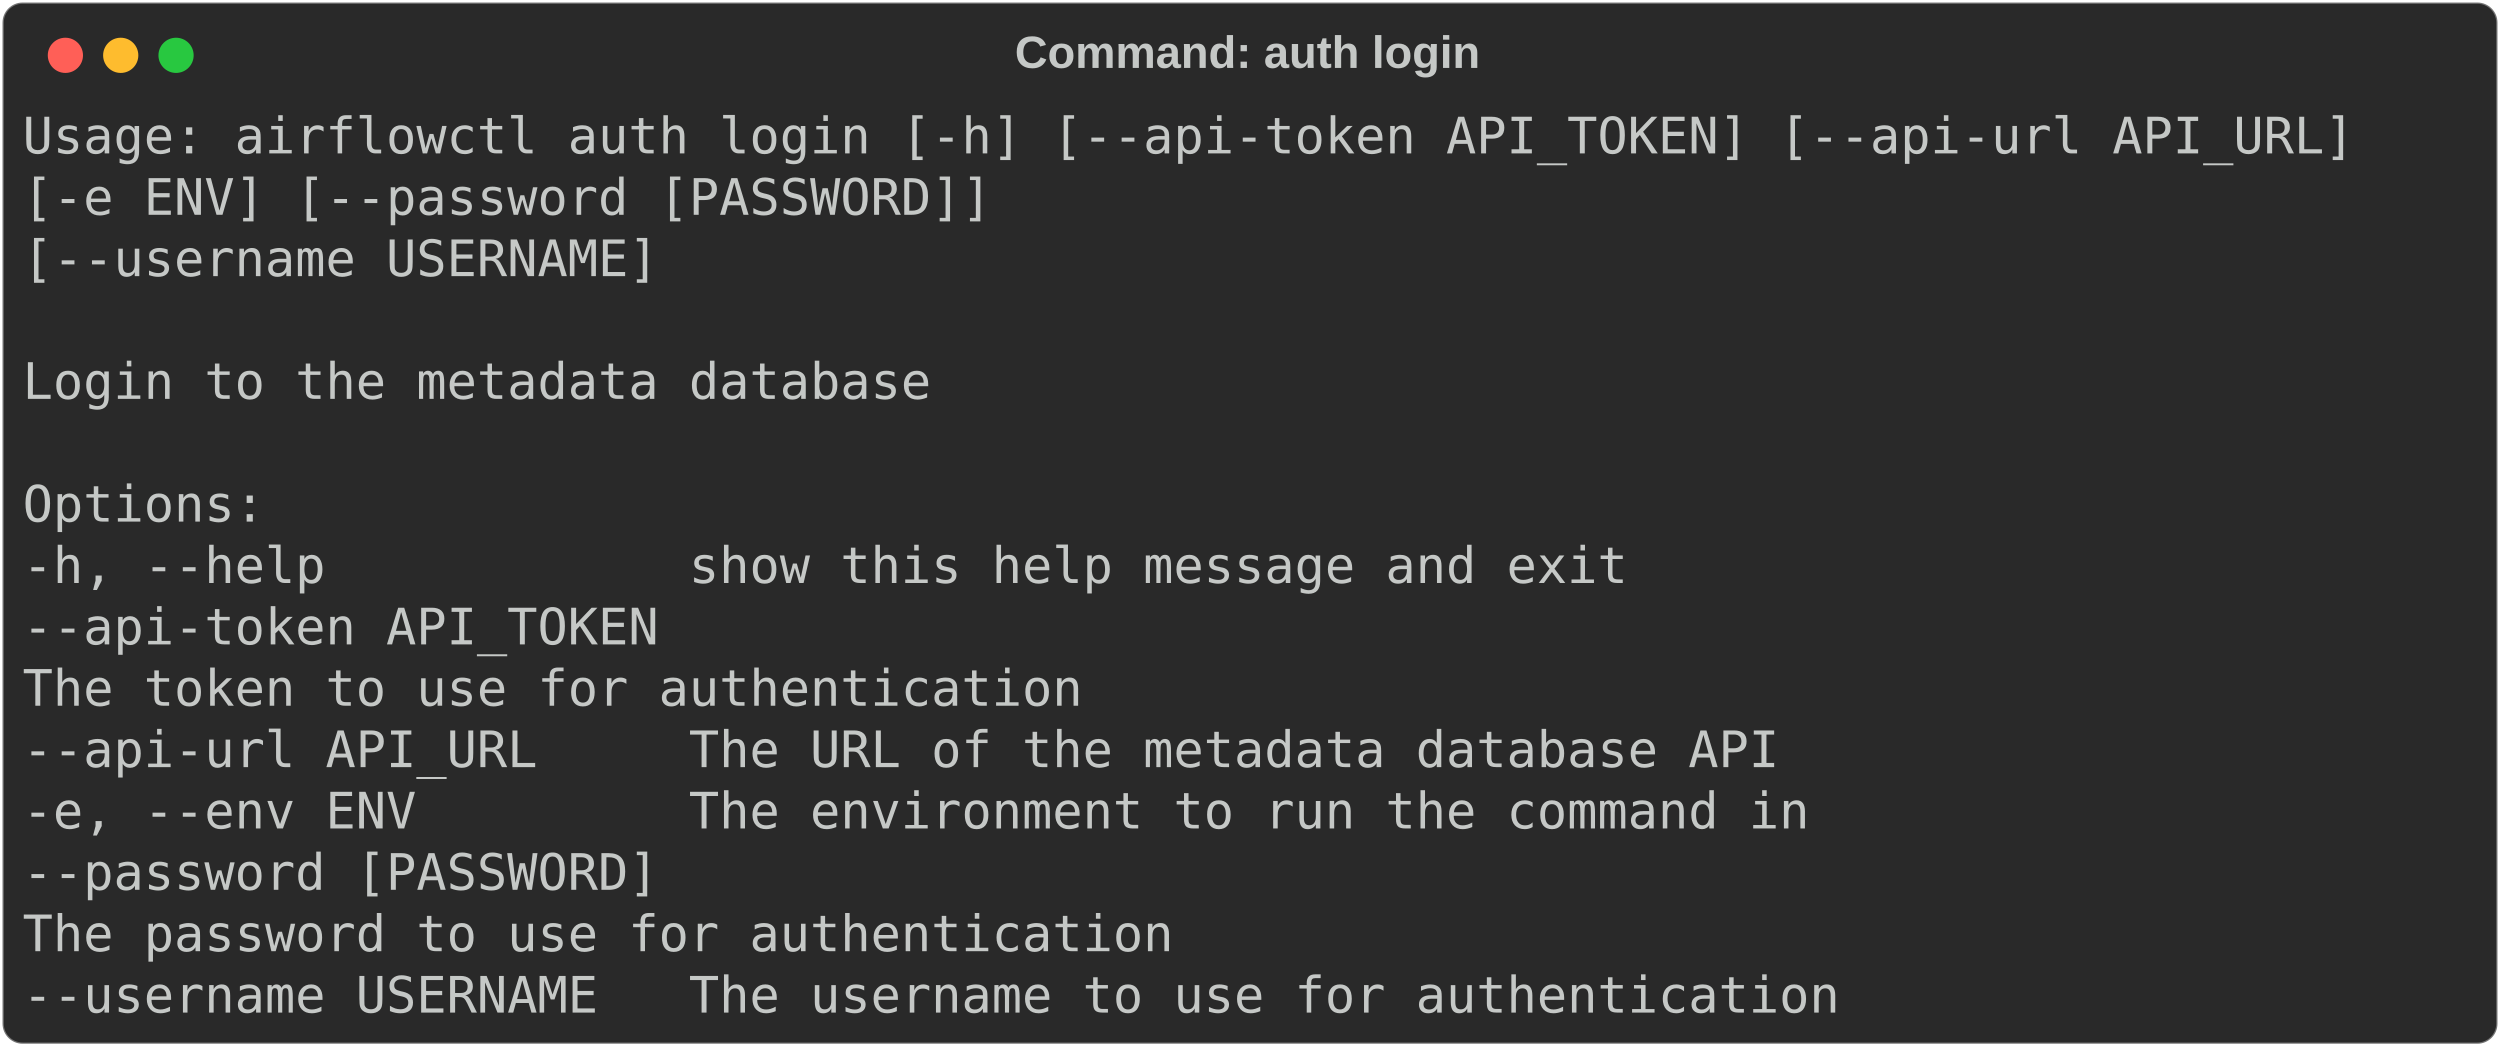
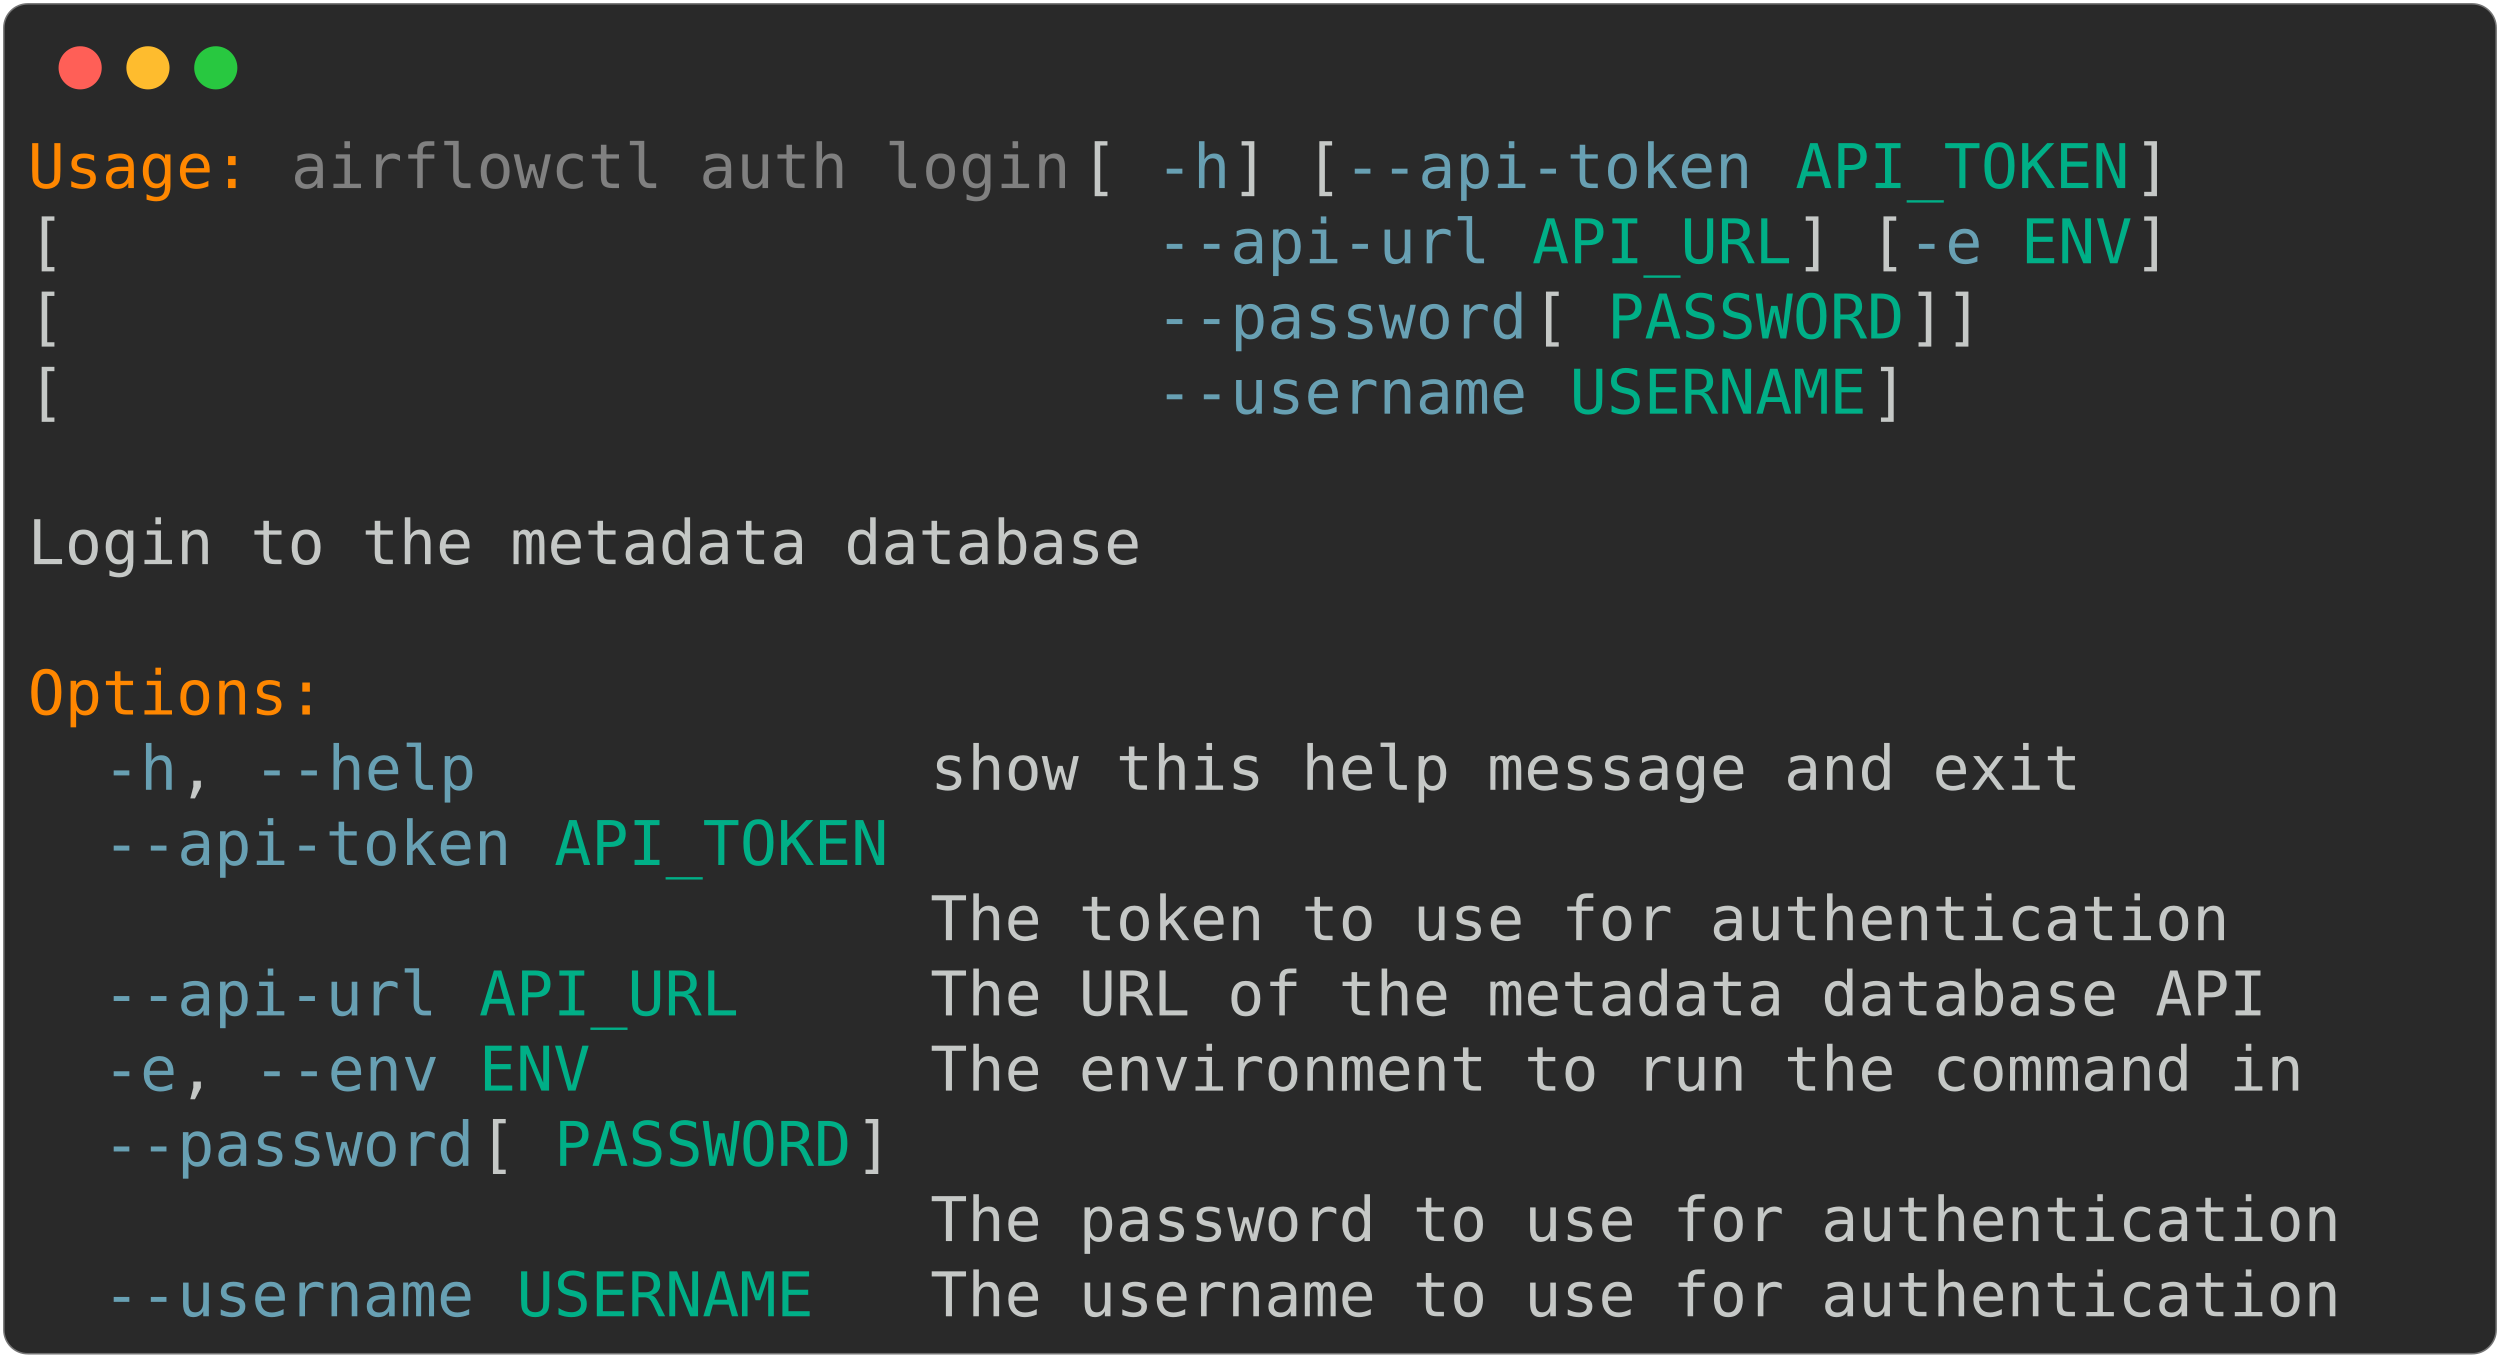
- <svg xmlns="http://www.w3.org/2000/svg" class="rich-terminal" viewBox="0 0 994 416.0">
+ <svg xmlns="http://www.w3.org/2000/svg" class="rich-terminal" viewBox="0 0 811 440.4">
  <style>

    @font-face {
        font-family: "Fira Code";
        src: local("FiraCode-Regular"),
                url("https://cdnjs.cloudflare.com/ajax/libs/firacode/6.2.0/woff2/FiraCode-Regular.woff2") format("woff2"),
                url("https://cdnjs.cloudflare.com/ajax/libs/firacode/6.2.0/woff/FiraCode-Regular.woff") format("woff");
        font-style: normal;
        font-weight: 400;
    }
    @font-face {
        font-family: "Fira Code";
        src: local("FiraCode-Bold"),
                url("https://cdnjs.cloudflare.com/ajax/libs/firacode/6.2.0/woff2/FiraCode-Bold.woff2") format("woff2"),
                url("https://cdnjs.cloudflare.com/ajax/libs/firacode/6.2.0/woff/FiraCode-Bold.woff") format("woff");
        font-style: bold;
        font-weight: 700;
    }

-     .terminal-452800165-matrix {
+     .terminal-2480777825-matrix {
        font-family: Fira Code, monospace;
        font-size: 20px;
        line-height: 24.4px;
        font-variant-east-asian: full-width;
    }

-     .terminal-452800165-title {
+     .terminal-2480777825-title {
        font-size: 18px;
        font-weight: bold;
        font-family: arial;
    }

-     .terminal-452800165-r1 { fill: #c5c8c6 }
+     .terminal-2480777825-r1 { fill: #ff8700 }
+ .terminal-2480777825-r2 { fill: #c5c8c6 }
+ .terminal-2480777825-r3 { fill: #808080 }
+ .terminal-2480777825-r4 { fill: #68a0b3 }
+ .terminal-2480777825-r5 { fill: #00af87 }
    </style>
  <defs>
-     <clipPath id="terminal-452800165-clip-terminal">
-       <rect x="0" y="0" width="975.0" height="365.0" />
+     <clipPath id="terminal-2480777825-clip-terminal">
+       <rect x="0" y="0" width="792.0" height="389.4" />
    </clipPath>
-     <clipPath id="terminal-452800165-line-0">
-       <rect x="0" y="1.5" width="976" height="24.65" />
+     <clipPath id="terminal-2480777825-line-0">
+       <rect x="0" y="1.5" width="793" height="24.65" />
    </clipPath>
-     <clipPath id="terminal-452800165-line-1">
-       <rect x="0" y="25.9" width="976" height="24.65" />
+     <clipPath id="terminal-2480777825-line-1">
+       <rect x="0" y="25.9" width="793" height="24.65" />
    </clipPath>
-     <clipPath id="terminal-452800165-line-2">
-       <rect x="0" y="50.3" width="976" height="24.65" />
+     <clipPath id="terminal-2480777825-line-2">
+       <rect x="0" y="50.3" width="793" height="24.65" />
    </clipPath>
-     <clipPath id="terminal-452800165-line-3">
-       <rect x="0" y="74.7" width="976" height="24.65" />
+     <clipPath id="terminal-2480777825-line-3">
+       <rect x="0" y="74.7" width="793" height="24.65" />
    </clipPath>
-     <clipPath id="terminal-452800165-line-4">
-       <rect x="0" y="99.1" width="976" height="24.65" />
+     <clipPath id="terminal-2480777825-line-4">
+       <rect x="0" y="99.1" width="793" height="24.65" />
    </clipPath>
-     <clipPath id="terminal-452800165-line-5">
-       <rect x="0" y="123.5" width="976" height="24.65" />
+     <clipPath id="terminal-2480777825-line-5">
+       <rect x="0" y="123.5" width="793" height="24.65" />
    </clipPath>
-     <clipPath id="terminal-452800165-line-6">
-       <rect x="0" y="147.9" width="976" height="24.65" />
+     <clipPath id="terminal-2480777825-line-6">
+       <rect x="0" y="147.9" width="793" height="24.65" />
    </clipPath>
-     <clipPath id="terminal-452800165-line-7">
-       <rect x="0" y="172.3" width="976" height="24.65" />
+     <clipPath id="terminal-2480777825-line-7">
+       <rect x="0" y="172.3" width="793" height="24.65" />
    </clipPath>
-     <clipPath id="terminal-452800165-line-8">
-       <rect x="0" y="196.7" width="976" height="24.65" />
+     <clipPath id="terminal-2480777825-line-8">
+       <rect x="0" y="196.7" width="793" height="24.65" />
    </clipPath>
-     <clipPath id="terminal-452800165-line-9">
-       <rect x="0" y="221.1" width="976" height="24.65" />
+     <clipPath id="terminal-2480777825-line-9">
+       <rect x="0" y="221.1" width="793" height="24.65" />
    </clipPath>
-     <clipPath id="terminal-452800165-line-10">
-       <rect x="0" y="245.5" width="976" height="24.65" />
+     <clipPath id="terminal-2480777825-line-10">
+       <rect x="0" y="245.5" width="793" height="24.65" />
    </clipPath>
-     <clipPath id="terminal-452800165-line-11">
-       <rect x="0" y="269.9" width="976" height="24.65" />
+     <clipPath id="terminal-2480777825-line-11">
+       <rect x="0" y="269.9" width="793" height="24.65" />
    </clipPath>
-     <clipPath id="terminal-452800165-line-12">
-       <rect x="0" y="294.3" width="976" height="24.65" />
+     <clipPath id="terminal-2480777825-line-12">
+       <rect x="0" y="294.3" width="793" height="24.65" />
    </clipPath>
-     <clipPath id="terminal-452800165-line-13">
-       <rect x="0" y="318.7" width="976" height="24.65" />
+     <clipPath id="terminal-2480777825-line-13">
+       <rect x="0" y="318.7" width="793" height="24.65" />
+     </clipPath>
+     <clipPath id="terminal-2480777825-line-14">
+       <rect x="0" y="343.1" width="793" height="24.65" />
    </clipPath>
  </defs>
-   <rect fill="#292929" stroke="rgba(255,255,255,0.35)" stroke-width="1" x="1" y="1" width="992" height="414" rx="8" />
-   <text class="terminal-452800165-title" fill="#c5c8c6" text-anchor="middle" x="496" y="27">Command: auth login</text>
+   <rect fill="#292929" stroke="rgba(255,255,255,0.35)" stroke-width="1" x="1" y="1" width="809" height="438.4" rx="8" />
  <g transform="translate(26,22)">
    <circle cx="0" cy="0" r="7" fill="#ff5f57" />
    <circle cx="22" cy="0" r="7" fill="#febc2e" />
    <circle cx="44" cy="0" r="7" fill="#28c840" />
  </g>
-   <g transform="translate(9, 41)" clip-path="url(#terminal-452800165-clip-terminal)">
-     <g class="terminal-452800165-matrix">
-       <text class="terminal-452800165-r1" x="0" y="20" textLength="939.4" clip-path="url(#terminal-452800165-line-0)">Usage: airflowctl auth login [-h] [--api-token API_TOKEN] [--api-url API_URL]</text>
-       <text class="terminal-452800165-r1" x="976" y="20" textLength="12.2" clip-path="url(#terminal-452800165-line-0)">
+   <g transform="translate(9, 41)" clip-path="url(#terminal-2480777825-clip-terminal)">
+     <g class="terminal-2480777825-matrix">
+       <text class="terminal-2480777825-r1" x="0" y="20" textLength="73.2" clip-path="url(#terminal-2480777825-line-0)">Usage:</text>
+       <text class="terminal-2480777825-r3" x="85.4" y="20" textLength="256.2" clip-path="url(#terminal-2480777825-line-0)">airflowctl auth login</text>
+       <text class="terminal-2480777825-r2" x="341.6" y="20" textLength="24.4" clip-path="url(#terminal-2480777825-line-0)"> [</text>
+       <text class="terminal-2480777825-r4" x="366" y="20" textLength="24.4" clip-path="url(#terminal-2480777825-line-0)">-h</text>
+       <text class="terminal-2480777825-r2" x="390.4" y="20" textLength="36.6" clip-path="url(#terminal-2480777825-line-0)">] [</text>
+       <text class="terminal-2480777825-r4" x="427" y="20" textLength="134.2" clip-path="url(#terminal-2480777825-line-0)">--api-token</text>
+       <text class="terminal-2480777825-r5" x="573.4" y="20" textLength="109.8" clip-path="url(#terminal-2480777825-line-0)">API_TOKEN</text>
+       <text class="terminal-2480777825-r2" x="683.2" y="20" textLength="12.2" clip-path="url(#terminal-2480777825-line-0)">]</text>
+       <text class="terminal-2480777825-r2" x="793" y="20" textLength="12.2" clip-path="url(#terminal-2480777825-line-0)">
</text>
-       <text class="terminal-452800165-r1" x="0" y="44.4" textLength="744.2" clip-path="url(#terminal-452800165-line-1)">                             [-e ENV] [--password [PASSWORD]]</text>
-       <text class="terminal-452800165-r1" x="976" y="44.4" textLength="12.2" clip-path="url(#terminal-452800165-line-1)">
+       <text class="terminal-2480777825-r2" x="0" y="44.4" textLength="366" clip-path="url(#terminal-2480777825-line-1)">                             [</text>
+       <text class="terminal-2480777825-r4" x="366" y="44.4" textLength="109.8" clip-path="url(#terminal-2480777825-line-1)">--api-url</text>
+       <text class="terminal-2480777825-r5" x="488" y="44.4" textLength="85.4" clip-path="url(#terminal-2480777825-line-1)">API_URL</text>
+       <text class="terminal-2480777825-r2" x="573.4" y="44.4" textLength="36.6" clip-path="url(#terminal-2480777825-line-1)">] [</text>
+       <text class="terminal-2480777825-r4" x="610" y="44.4" textLength="24.4" clip-path="url(#terminal-2480777825-line-1)">-e</text>
+       <text class="terminal-2480777825-r5" x="646.6" y="44.4" textLength="36.6" clip-path="url(#terminal-2480777825-line-1)">ENV</text>
+       <text class="terminal-2480777825-r2" x="683.2" y="44.4" textLength="12.2" clip-path="url(#terminal-2480777825-line-1)">]</text>
+       <text class="terminal-2480777825-r2" x="793" y="44.4" textLength="12.2" clip-path="url(#terminal-2480777825-line-1)">
</text>
-       <text class="terminal-452800165-r1" x="0" y="68.8" textLength="610" clip-path="url(#terminal-452800165-line-2)">                             [--username USERNAME]</text>
-       <text class="terminal-452800165-r1" x="976" y="68.8" textLength="12.2" clip-path="url(#terminal-452800165-line-2)">
+       <text class="terminal-2480777825-r2" x="0" y="68.8" textLength="366" clip-path="url(#terminal-2480777825-line-2)">                             [</text>
+       <text class="terminal-2480777825-r4" x="366" y="68.8" textLength="122" clip-path="url(#terminal-2480777825-line-2)">--password</text>
+       <text class="terminal-2480777825-r2" x="488" y="68.8" textLength="24.4" clip-path="url(#terminal-2480777825-line-2)"> [</text>
+       <text class="terminal-2480777825-r5" x="512.4" y="68.8" textLength="97.6" clip-path="url(#terminal-2480777825-line-2)">PASSWORD</text>
+       <text class="terminal-2480777825-r2" x="610" y="68.8" textLength="24.4" clip-path="url(#terminal-2480777825-line-2)">]]</text>
+       <text class="terminal-2480777825-r2" x="793" y="68.8" textLength="12.2" clip-path="url(#terminal-2480777825-line-2)">
</text>
-       <text class="terminal-452800165-r1" x="976" y="93.2" textLength="12.2" clip-path="url(#terminal-452800165-line-3)">
+       <text class="terminal-2480777825-r2" x="0" y="93.2" textLength="366" clip-path="url(#terminal-2480777825-line-3)">                             [</text>
+       <text class="terminal-2480777825-r4" x="366" y="93.2" textLength="122" clip-path="url(#terminal-2480777825-line-3)">--username</text>
+       <text class="terminal-2480777825-r5" x="500.2" y="93.2" textLength="97.6" clip-path="url(#terminal-2480777825-line-3)">USERNAME</text>
+       <text class="terminal-2480777825-r2" x="597.8" y="93.2" textLength="12.2" clip-path="url(#terminal-2480777825-line-3)">]</text>
+       <text class="terminal-2480777825-r2" x="793" y="93.2" textLength="12.2" clip-path="url(#terminal-2480777825-line-3)">
</text>
-       <text class="terminal-452800165-r1" x="0" y="117.6" textLength="366" clip-path="url(#terminal-452800165-line-4)">Login to the metadata database</text>
-       <text class="terminal-452800165-r1" x="976" y="117.6" textLength="12.2" clip-path="url(#terminal-452800165-line-4)">
+       <text class="terminal-2480777825-r2" x="793" y="117.6" textLength="12.2" clip-path="url(#terminal-2480777825-line-4)">
</text>
-       <text class="terminal-452800165-r1" x="976" y="142" textLength="12.2" clip-path="url(#terminal-452800165-line-5)">
+       <text class="terminal-2480777825-r2" x="0" y="142" textLength="366" clip-path="url(#terminal-2480777825-line-5)">Login to the metadata database</text>
+       <text class="terminal-2480777825-r2" x="793" y="142" textLength="12.2" clip-path="url(#terminal-2480777825-line-5)">
</text>
-       <text class="terminal-452800165-r1" x="0" y="166.4" textLength="97.6" clip-path="url(#terminal-452800165-line-6)">Options:</text>
-       <text class="terminal-452800165-r1" x="976" y="166.4" textLength="12.2" clip-path="url(#terminal-452800165-line-6)">
+       <text class="terminal-2480777825-r2" x="793" y="166.4" textLength="12.2" clip-path="url(#terminal-2480777825-line-6)">
</text>
-       <text class="terminal-452800165-r1" x="0" y="190.8" textLength="671" clip-path="url(#terminal-452800165-line-7)">  -h, --help            show this help message and exit</text>
-       <text class="terminal-452800165-r1" x="976" y="190.8" textLength="12.2" clip-path="url(#terminal-452800165-line-7)">
+       <text class="terminal-2480777825-r1" x="0" y="190.8" textLength="97.6" clip-path="url(#terminal-2480777825-line-7)">Options:</text>
+       <text class="terminal-2480777825-r2" x="793" y="190.8" textLength="12.2" clip-path="url(#terminal-2480777825-line-7)">
</text>
-       <text class="terminal-452800165-r1" x="0" y="215.2" textLength="280.6" clip-path="url(#terminal-452800165-line-8)">  --api-token API_TOKEN</text>
-       <text class="terminal-452800165-r1" x="976" y="215.2" textLength="12.2" clip-path="url(#terminal-452800165-line-8)">
+       <text class="terminal-2480777825-r4" x="24.4" y="215.2" textLength="24.4" clip-path="url(#terminal-2480777825-line-8)">-h</text>
+       <text class="terminal-2480777825-r2" x="48.8" y="215.2" textLength="24.4" clip-path="url(#terminal-2480777825-line-8)">, </text>
+       <text class="terminal-2480777825-r4" x="73.2" y="215.2" textLength="73.2" clip-path="url(#terminal-2480777825-line-8)">--help</text>
+       <text class="terminal-2480777825-r2" x="292.8" y="215.2" textLength="378.2" clip-path="url(#terminal-2480777825-line-8)">show this help message and exit</text>
+       <text class="terminal-2480777825-r2" x="793" y="215.2" textLength="12.2" clip-path="url(#terminal-2480777825-line-8)">
</text>
-       <text class="terminal-452800165-r1" x="0" y="239.6" textLength="719.8" clip-path="url(#terminal-452800165-line-9)">                        The token to use for authentication</text>
-       <text class="terminal-452800165-r1" x="976" y="239.6" textLength="12.2" clip-path="url(#terminal-452800165-line-9)">
+       <text class="terminal-2480777825-r4" x="24.4" y="239.6" textLength="134.2" clip-path="url(#terminal-2480777825-line-9)">--api-token</text>
+       <text class="terminal-2480777825-r5" x="170.8" y="239.6" textLength="109.8" clip-path="url(#terminal-2480777825-line-9)">API_TOKEN</text>
+       <text class="terminal-2480777825-r2" x="793" y="239.6" textLength="12.2" clip-path="url(#terminal-2480777825-line-9)">
</text>
-       <text class="terminal-452800165-r1" x="0" y="264" textLength="732" clip-path="url(#terminal-452800165-line-10)">  --api-url API_URL     The URL of the metadata database API</text>
-       <text class="terminal-452800165-r1" x="976" y="264" textLength="12.2" clip-path="url(#terminal-452800165-line-10)">
+       <text class="terminal-2480777825-r2" x="292.8" y="264" textLength="427" clip-path="url(#terminal-2480777825-line-10)">The token to use for authentication</text>
+       <text class="terminal-2480777825-r2" x="793" y="264" textLength="12.2" clip-path="url(#terminal-2480777825-line-10)">
</text>
-       <text class="terminal-452800165-r1" x="0" y="288.4" textLength="744.2" clip-path="url(#terminal-452800165-line-11)">  -e, --env ENV         The environment to run the command in</text>
-       <text class="terminal-452800165-r1" x="976" y="288.4" textLength="12.2" clip-path="url(#terminal-452800165-line-11)">
+       <text class="terminal-2480777825-r4" x="24.4" y="288.4" textLength="109.8" clip-path="url(#terminal-2480777825-line-11)">--api-url</text>
+       <text class="terminal-2480777825-r5" x="146.4" y="288.4" textLength="85.4" clip-path="url(#terminal-2480777825-line-11)">API_URL</text>
+       <text class="terminal-2480777825-r2" x="292.8" y="288.4" textLength="439.2" clip-path="url(#terminal-2480777825-line-11)">The URL of the metadata database API</text>
+       <text class="terminal-2480777825-r2" x="793" y="288.4" textLength="12.2" clip-path="url(#terminal-2480777825-line-11)">
</text>
-       <text class="terminal-452800165-r1" x="0" y="312.8" textLength="280.6" clip-path="url(#terminal-452800165-line-12)">  --password [PASSWORD]</text>
-       <text class="terminal-452800165-r1" x="976" y="312.8" textLength="12.2" clip-path="url(#terminal-452800165-line-12)">
+       <text class="terminal-2480777825-r4" x="24.4" y="312.8" textLength="24.4" clip-path="url(#terminal-2480777825-line-12)">-e</text>
+       <text class="terminal-2480777825-r2" x="48.8" y="312.8" textLength="24.4" clip-path="url(#terminal-2480777825-line-12)">, </text>
+       <text class="terminal-2480777825-r4" x="73.2" y="312.8" textLength="61" clip-path="url(#terminal-2480777825-line-12)">--env</text>
+       <text class="terminal-2480777825-r5" x="146.4" y="312.8" textLength="36.6" clip-path="url(#terminal-2480777825-line-12)">ENV</text>
+       <text class="terminal-2480777825-r2" x="292.8" y="312.8" textLength="451.4" clip-path="url(#terminal-2480777825-line-12)">The environment to run the command in</text>
+       <text class="terminal-2480777825-r2" x="793" y="312.8" textLength="12.2" clip-path="url(#terminal-2480777825-line-12)">
</text>
-       <text class="terminal-452800165-r1" x="0" y="337.2" textLength="756.4" clip-path="url(#terminal-452800165-line-13)">                        The password to use for authentication</text>
-       <text class="terminal-452800165-r1" x="976" y="337.2" textLength="12.2" clip-path="url(#terminal-452800165-line-13)">
+       <text class="terminal-2480777825-r4" x="24.4" y="337.2" textLength="122" clip-path="url(#terminal-2480777825-line-13)">--password</text>
+       <text class="terminal-2480777825-r2" x="146.4" y="337.2" textLength="24.4" clip-path="url(#terminal-2480777825-line-13)"> [</text>
+       <text class="terminal-2480777825-r5" x="170.8" y="337.2" textLength="97.6" clip-path="url(#terminal-2480777825-line-13)">PASSWORD</text>
+       <text class="terminal-2480777825-r2" x="268.4" y="337.2" textLength="12.2" clip-path="url(#terminal-2480777825-line-13)">]</text>
+       <text class="terminal-2480777825-r2" x="793" y="337.2" textLength="12.2" clip-path="url(#terminal-2480777825-line-13)">
</text>
-       <text class="terminal-452800165-r1" x="0" y="361.6" textLength="756.4" clip-path="url(#terminal-452800165-line-14)">  --username USERNAME   The username to use for authentication</text>
-       <text class="terminal-452800165-r1" x="976" y="361.6" textLength="12.2" clip-path="url(#terminal-452800165-line-14)">
+       <text class="terminal-2480777825-r2" x="292.8" y="361.6" textLength="463.6" clip-path="url(#terminal-2480777825-line-14)">The password to use for authentication</text>
+       <text class="terminal-2480777825-r2" x="793" y="361.6" textLength="12.2" clip-path="url(#terminal-2480777825-line-14)">
+ </text>
+       <text class="terminal-2480777825-r4" x="24.4" y="386" textLength="122" clip-path="url(#terminal-2480777825-line-15)">--username</text>
+       <text class="terminal-2480777825-r5" x="158.6" y="386" textLength="97.6" clip-path="url(#terminal-2480777825-line-15)">USERNAME</text>
+       <text class="terminal-2480777825-r2" x="292.8" y="386" textLength="463.6" clip-path="url(#terminal-2480777825-line-15)">The username to use for authentication</text>
+       <text class="terminal-2480777825-r2" x="793" y="386" textLength="12.2" clip-path="url(#terminal-2480777825-line-15)">
</text>
    </g>
  </g>
</svg>
